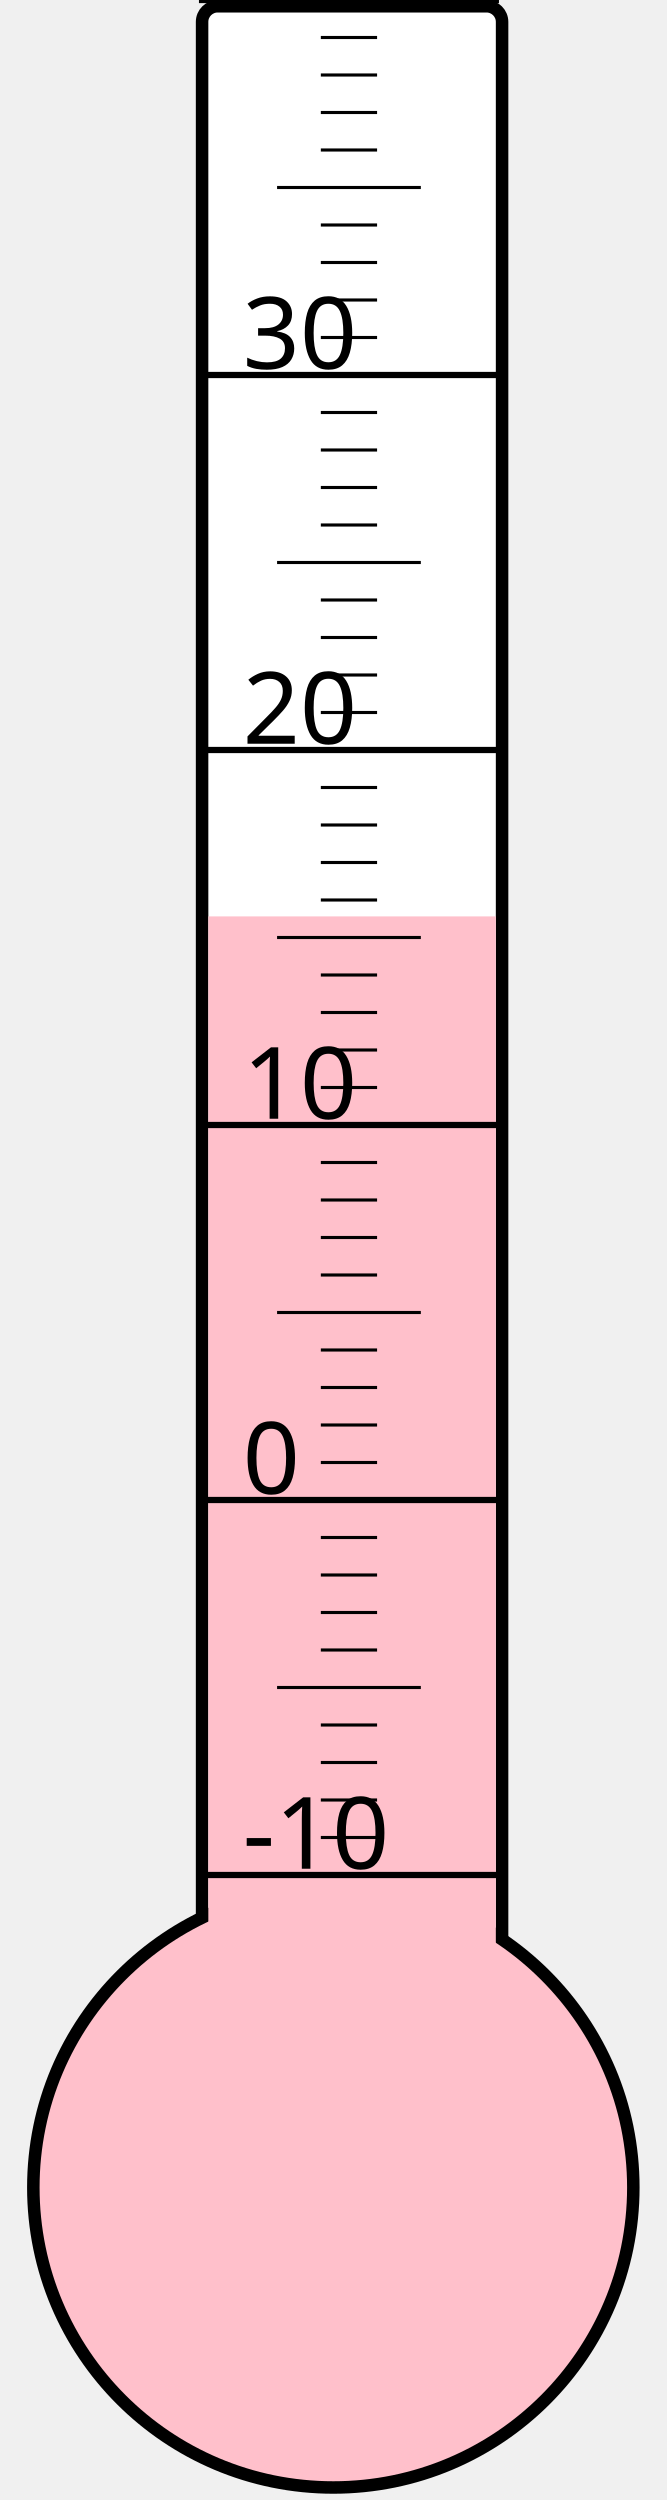
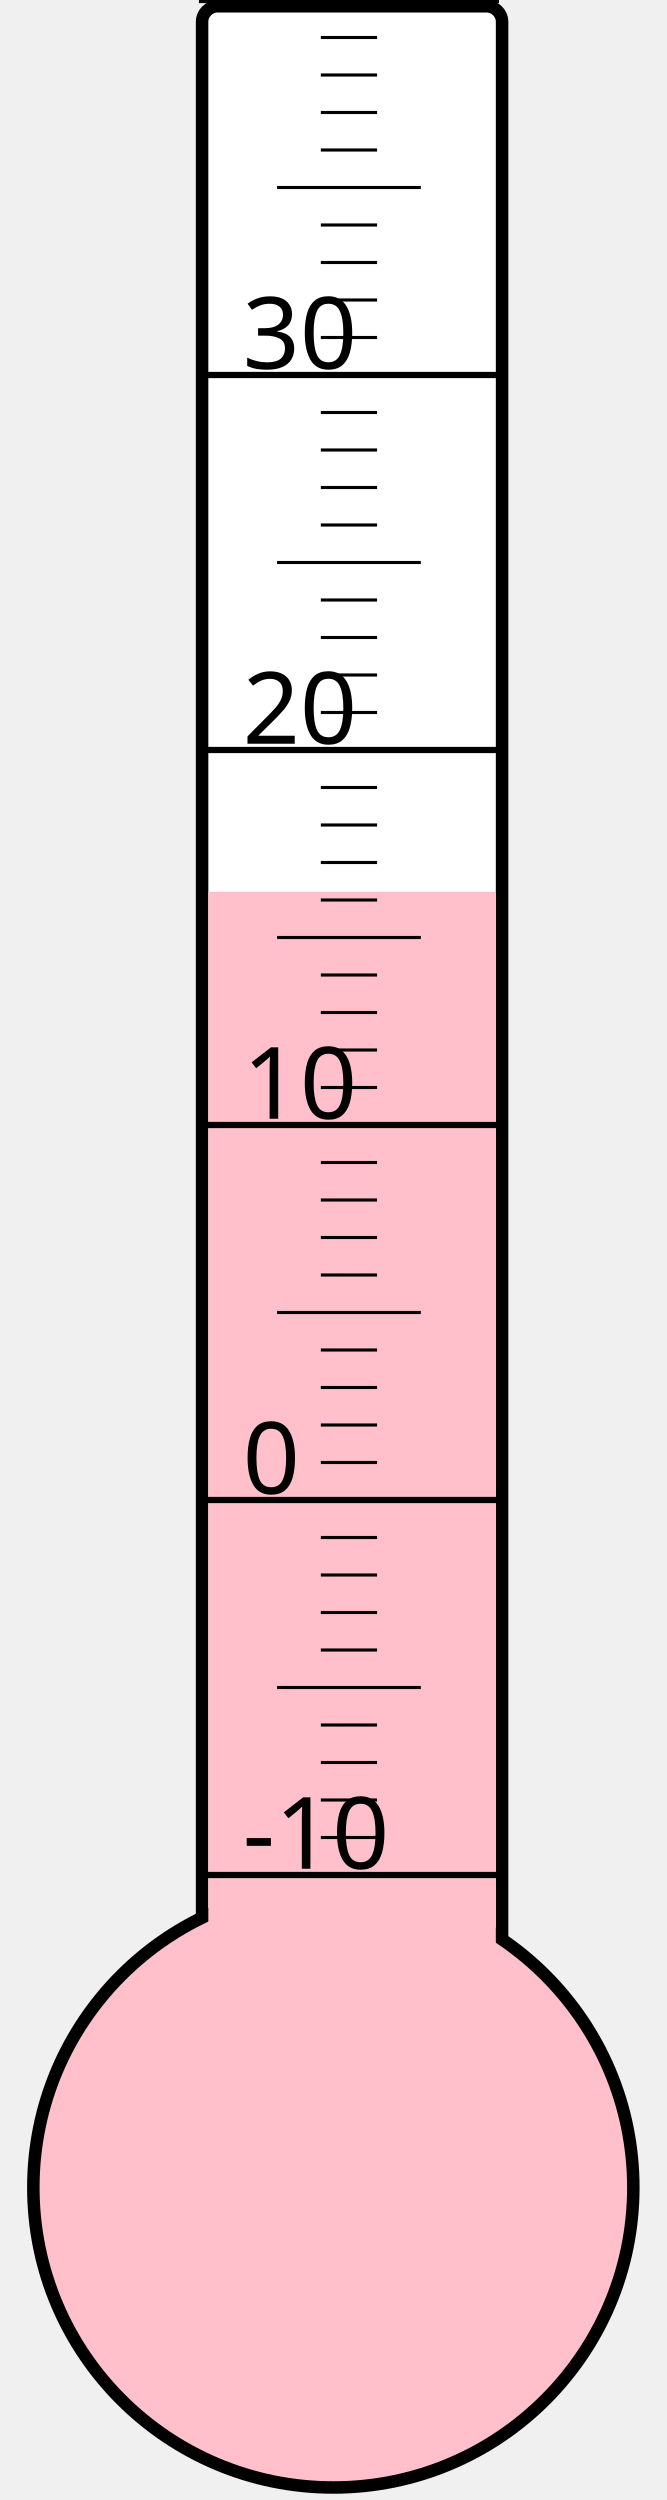
<svg xmlns="http://www.w3.org/2000/svg" width="40px" height="150px" viewBox="0 0 200 800">
  <rect width="200" height="800" x="0" y="0" style="fill: #ffffeb; fill-opacity: 0;" />
  <rect width="96" height="680" x="58" y="2" rx="5" ry="5" style="fill: white; fill-opacity: 1; stroke: black; stroke-width: 4;" />
  <circle cx="100" cy="700" r="96" style="fill: pink; stroke: black; stroke-width: 4;" />
-   <rect width="92" height="406.75" x="60" y="293.25" style="fill: pink; fill-opacity: 1; stroke-width: 0;" />
+   <rect width="92" height="414.625" x="60" y="285.375" style="fill: pink; fill-opacity: 1; stroke-width: 0;" />
  <text x="71" y="598" style="font-family: sans-serif; font-size: 24pt;">-10</text>
  <text x="71" y="478" style="font-family: sans-serif; font-size: 24pt;">0</text>
  <text x="71" y="358" style="font-family: sans-serif; font-size: 24pt;">10</text>
  <text x="71" y="238" style="font-family: sans-serif; font-size: 24pt;">20</text>
  <text x="71" y="118" style="font-family: sans-serif; font-size: 24pt;">30</text>
  <g style="stroke: black;">
    <line x1="57" y1="600" x2="153" y2="600" style="stroke-width: 2;" />
    <line x1="96" y1="588" x2="114" y2="588" style="stroke-width: 1;" />
    <line x1="96" y1="576" x2="114" y2="576" style="stroke-width: 1;" />
    <line x1="96" y1="564" x2="114" y2="564" style="stroke-width: 1;" />
    <line x1="96" y1="552" x2="114" y2="552" style="stroke-width: 1;" />
    <line x1="82" y1="540" x2="128" y2="540" style="stroke-width: 1;" />
    <line x1="96" y1="528" x2="114" y2="528" style="stroke-width: 1;" />
    <line x1="96" y1="516" x2="114" y2="516" style="stroke-width: 1;" />
    <line x1="96" y1="504" x2="114" y2="504" style="stroke-width: 1;" />
    <line x1="96" y1="492" x2="114" y2="492" style="stroke-width: 1;" />
    <line x1="57" y1="480" x2="153" y2="480" style="stroke-width: 2;" />
    <line x1="96" y1="468" x2="114" y2="468" style="stroke-width: 1;" />
    <line x1="96" y1="456" x2="114" y2="456" style="stroke-width: 1;" />
    <line x1="96" y1="444" x2="114" y2="444" style="stroke-width: 1;" />
    <line x1="96" y1="432" x2="114" y2="432" style="stroke-width: 1;" />
    <line x1="82" y1="420" x2="128" y2="420" style="stroke-width: 1;" />
    <line x1="96" y1="408" x2="114" y2="408" style="stroke-width: 1;" />
    <line x1="96" y1="396" x2="114" y2="396" style="stroke-width: 1;" />
    <line x1="96" y1="384" x2="114" y2="384" style="stroke-width: 1;" />
    <line x1="96" y1="372" x2="114" y2="372" style="stroke-width: 1;" />
    <line x1="57" y1="360" x2="153" y2="360" style="stroke-width: 2;" />
    <line x1="96" y1="348" x2="114" y2="348" style="stroke-width: 1;" />
    <line x1="96" y1="336" x2="114" y2="336" style="stroke-width: 1;" />
    <line x1="96" y1="324" x2="114" y2="324" style="stroke-width: 1;" />
    <line x1="96" y1="312" x2="114" y2="312" style="stroke-width: 1;" />
    <line x1="82" y1="300" x2="128" y2="300" style="stroke-width: 1;" />
    <line x1="96" y1="288" x2="114" y2="288" style="stroke-width: 1;" />
    <line x1="96" y1="276" x2="114" y2="276" style="stroke-width: 1;" />
    <line x1="96" y1="264" x2="114" y2="264" style="stroke-width: 1;" />
    <line x1="96" y1="252" x2="114" y2="252" style="stroke-width: 1;" />
    <line x1="57" y1="240" x2="153" y2="240" style="stroke-width: 2;" />
    <line x1="96" y1="228" x2="114" y2="228" style="stroke-width: 1;" />
    <line x1="96" y1="216" x2="114" y2="216" style="stroke-width: 1;" />
    <line x1="96" y1="204" x2="114" y2="204" style="stroke-width: 1;" />
    <line x1="96" y1="192" x2="114" y2="192" style="stroke-width: 1;" />
    <line x1="82" y1="180" x2="128" y2="180" style="stroke-width: 1;" />
    <line x1="96" y1="168" x2="114" y2="168" style="stroke-width: 1;" />
    <line x1="96" y1="156" x2="114" y2="156" style="stroke-width: 1;" />
    <line x1="96" y1="144" x2="114" y2="144" style="stroke-width: 1;" />
    <line x1="96" y1="132" x2="114" y2="132" style="stroke-width: 1;" />
    <line x1="57" y1="120" x2="153" y2="120" style="stroke-width: 2;" />
    <line x1="96" y1="108" x2="114" y2="108" style="stroke-width: 1;" />
    <line x1="96" y1="96" x2="114" y2="96" style="stroke-width: 1;" />
    <line x1="96" y1="84" x2="114" y2="84" style="stroke-width: 1;" />
    <line x1="96" y1="72" x2="114" y2="72" style="stroke-width: 1;" />
    <line x1="82" y1="60" x2="128" y2="60" style="stroke-width: 1;" />
    <line x1="96" y1="48" x2="114" y2="48" style="stroke-width: 1;" />
    <line x1="96" y1="36" x2="114" y2="36" style="stroke-width: 1;" />
    <line x1="96" y1="24" x2="114" y2="24" style="stroke-width: 1;" />
    <line x1="96" y1="12" x2="114" y2="12" style="stroke-width: 1;" />
    <line x1="57" y1="0" x2="153" y2="0" style="stroke-width: 2;" />
  </g>
</svg>
